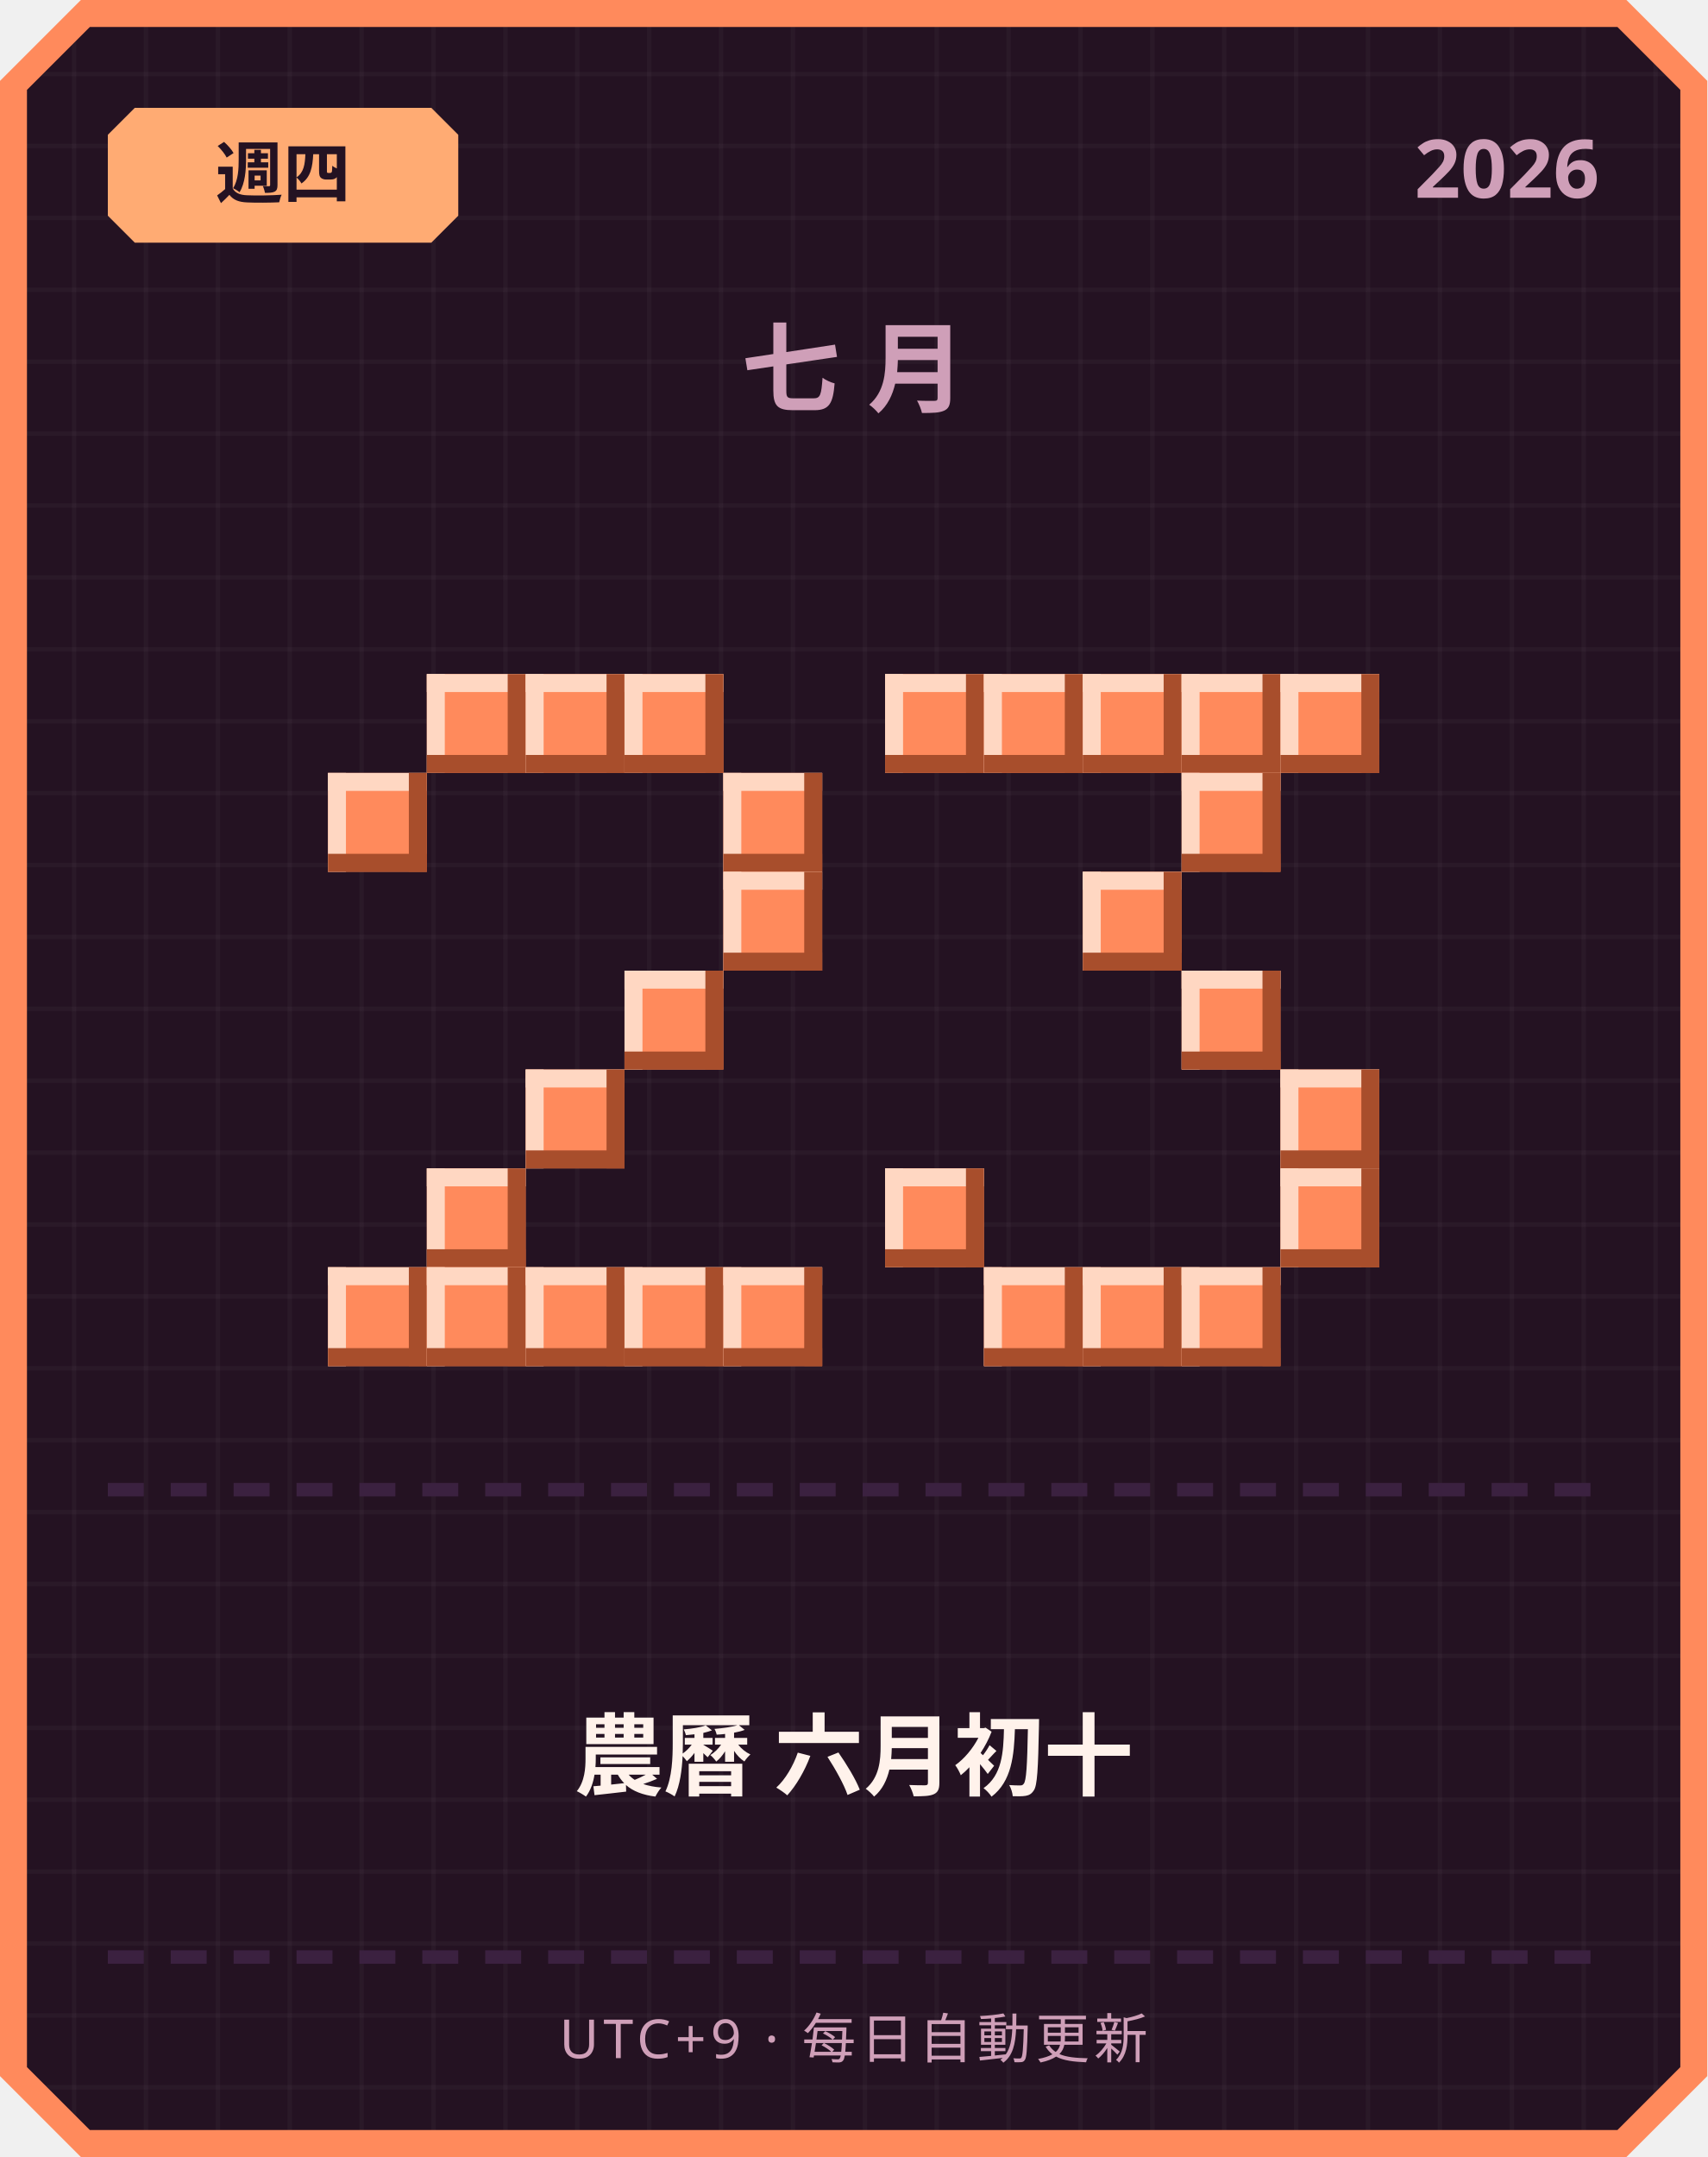
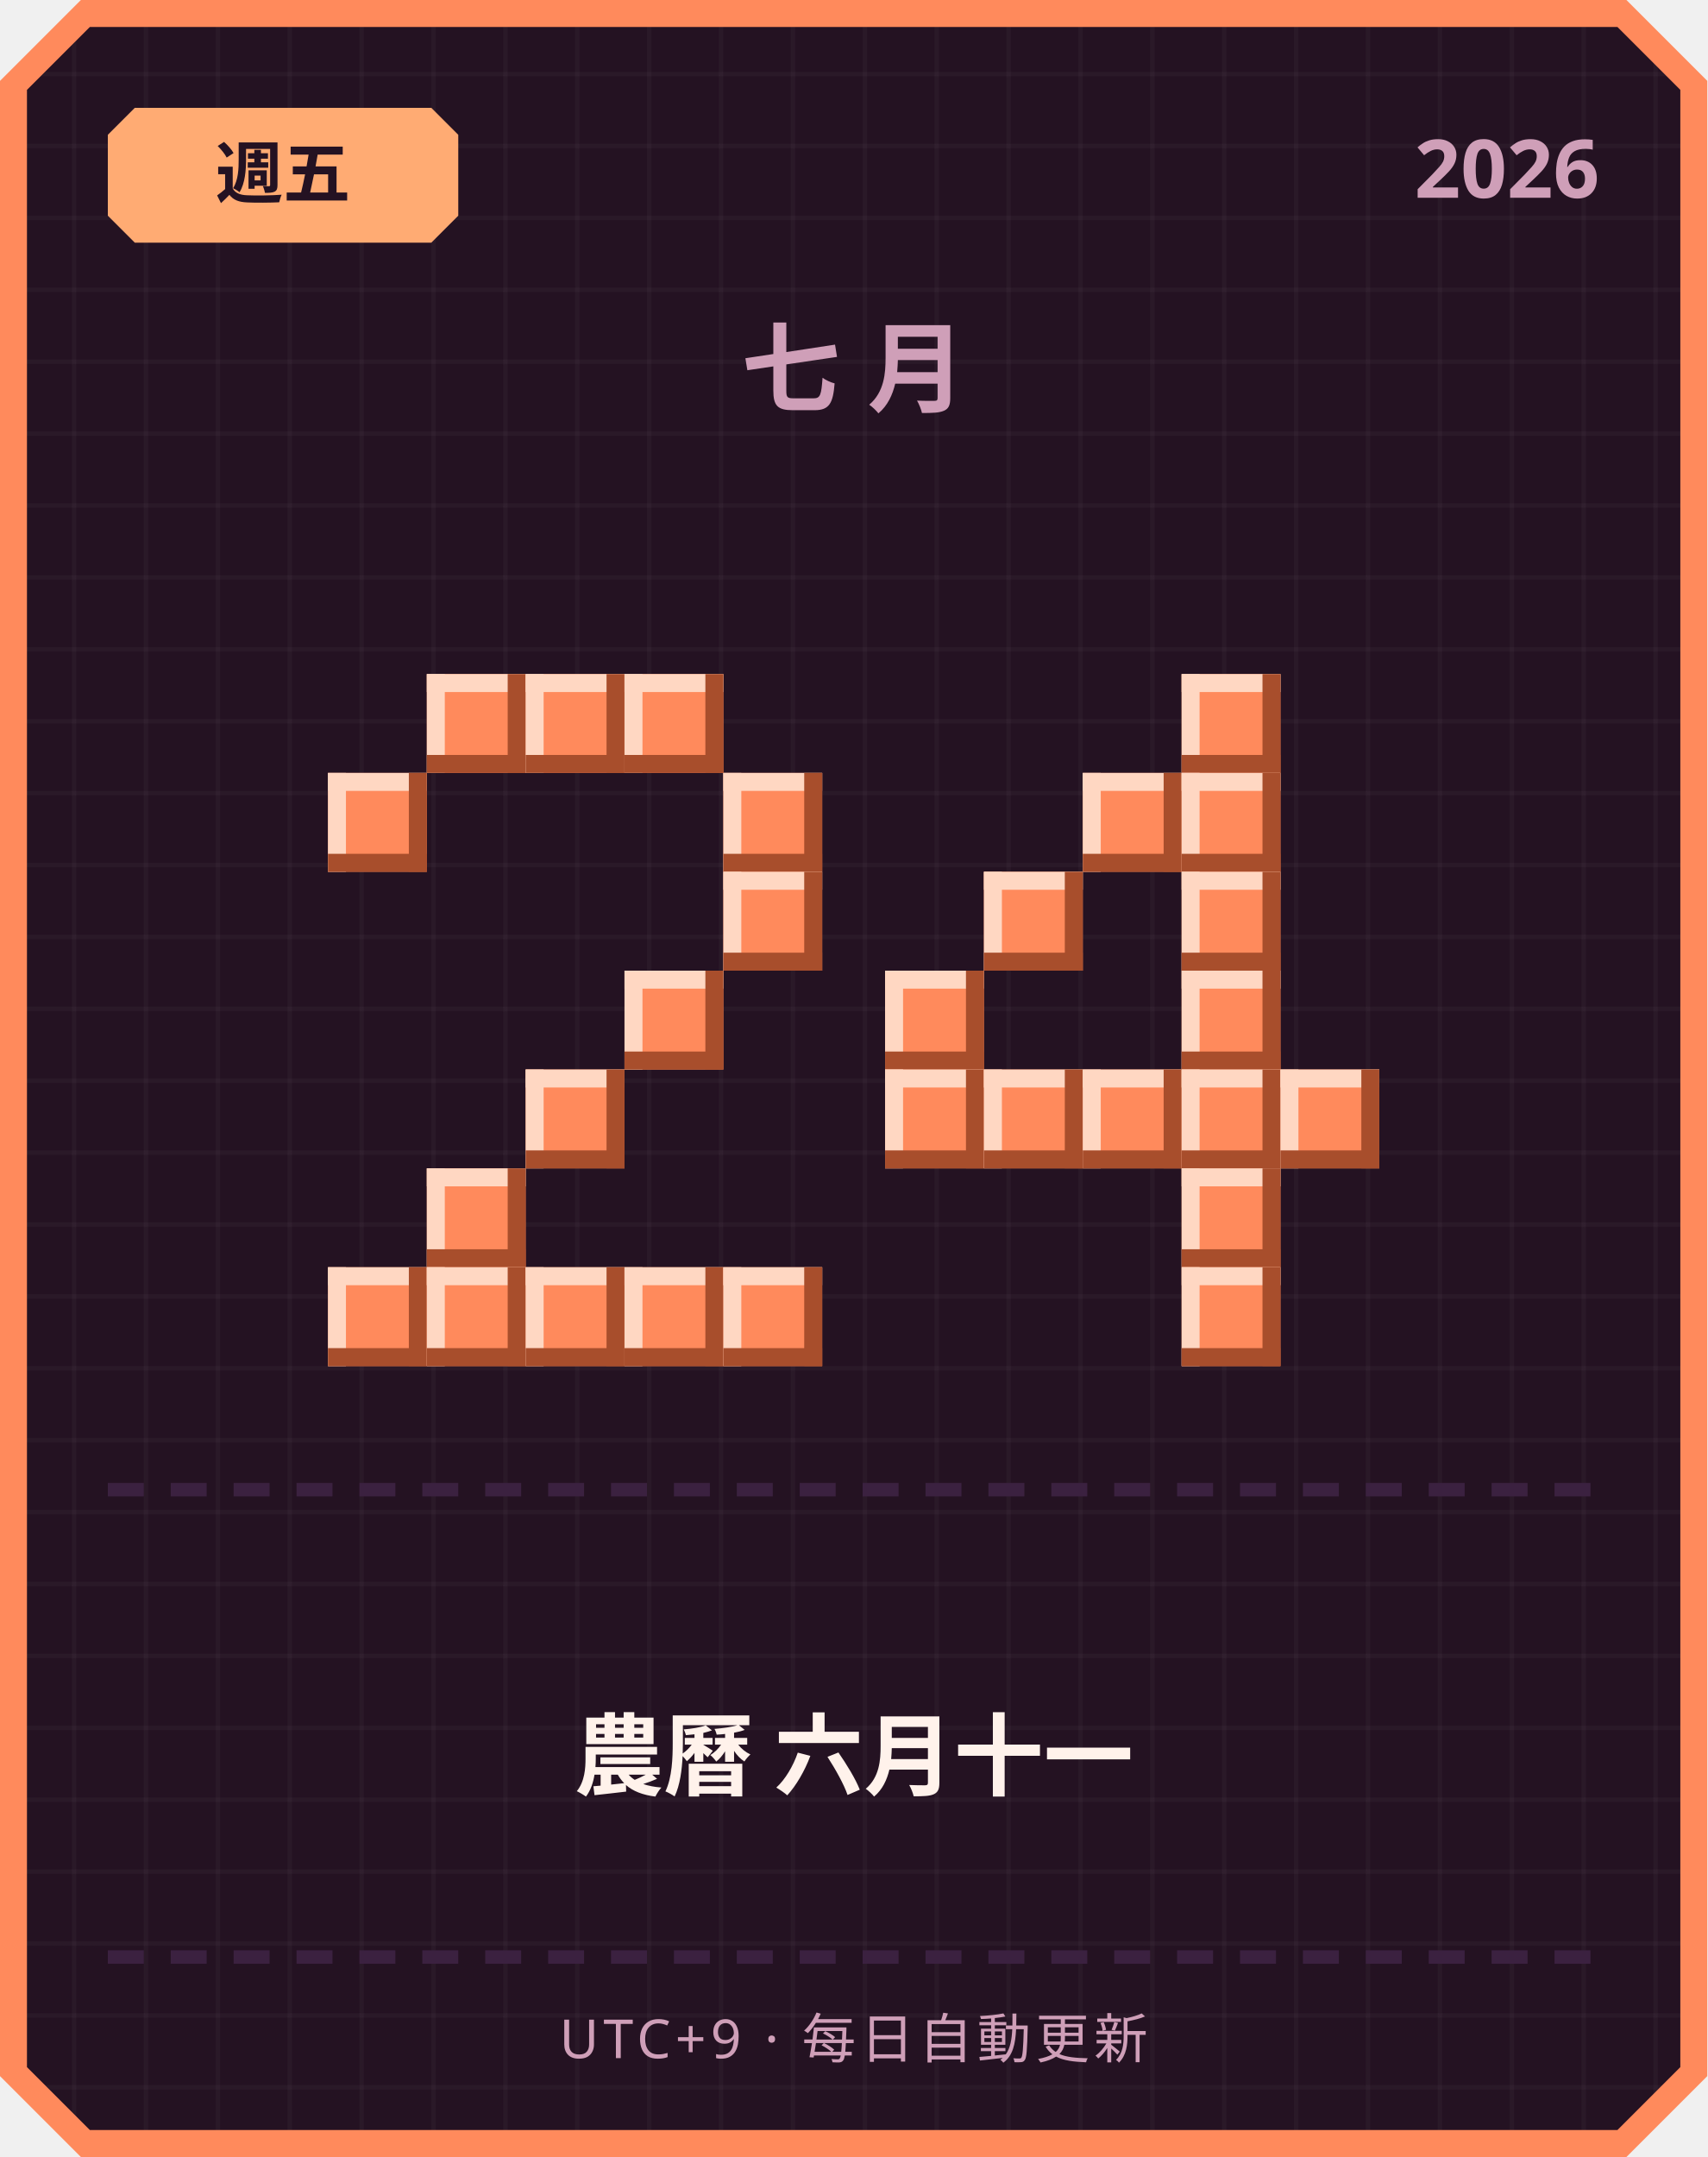
<svg xmlns="http://www.w3.org/2000/svg" width="380" height="480" viewBox="0 0 380 480">
  <defs>
    <pattern id="grid" width="16" height="16" patternUnits="userSpaceOnUse">
      <rect width="16" height="16" fill="#241222" />
      <rect width="1" height="16" fill="#ffffff" opacity="0.03" />
      <rect width="16" height="1" fill="#ffffff" opacity="0.03" />
    </pattern>
  </defs>
  <path d="M 18,0 L 362,0 L 380,18 L 380,462 L 362,480 L 18,480 L 0,462 L 0,18 Z" fill="#ff8a5c" />
  <path d="M 20,6 L 360,6 L 374,20 L 374,460 L 360,474 L 20,474 L 6,460 L 6,20 Z" fill="url(#grid)" />
  <path d="M 30,24 L 96,24 L 102,30 L 102,48 L 96,54 L 30,54 L 24,48 L 24,30 Z" fill="#ffab73" />
-   <text x="63" y="44" text-anchor="middle" font-family="'Segoe UI', sans-serif" font-size="15" font-weight="700" fill="#241222">週四</text>
+   <text x="63" y="44" text-anchor="middle" font-family="'Segoe UI', sans-serif" font-size="15" font-weight="700" fill="#241222">週五</text>
  <text x="356" y="44" text-anchor="end" font-family="'Segoe UI', sans-serif" font-size="18" font-weight="700" fill="#cf9fb8">2026</text>
  <text x="190" y="90" text-anchor="middle" font-family="'Segoe UI', sans-serif" font-size="22" font-weight="700" letter-spacing="6" fill="#cf9fb8">七月</text>
  <rect x="95" y="150" width="22" height="22" fill="#ff8a5c" />
  <rect x="95" y="150" width="22" height="4" fill="#ffd7c2" />
  <rect x="95" y="150" width="4" height="22" fill="#ffd7c2" />
  <rect x="95" y="168" width="22" height="4" fill="#a84e2c" />
  <rect x="113" y="150" width="4" height="22" fill="#a84e2c" />
  <rect x="117" y="150" width="22" height="22" fill="#ff8a5c" />
  <rect x="117" y="150" width="22" height="4" fill="#ffd7c2" />
  <rect x="117" y="150" width="4" height="22" fill="#ffd7c2" />
  <rect x="117" y="168" width="22" height="4" fill="#a84e2c" />
  <rect x="135" y="150" width="4" height="22" fill="#a84e2c" />
  <rect x="139" y="150" width="22" height="22" fill="#ff8a5c" />
  <rect x="139" y="150" width="22" height="4" fill="#ffd7c2" />
  <rect x="139" y="150" width="4" height="22" fill="#ffd7c2" />
  <rect x="139" y="168" width="22" height="4" fill="#a84e2c" />
  <rect x="157" y="150" width="4" height="22" fill="#a84e2c" />
  <rect x="73" y="172" width="22" height="22" fill="#ff8a5c" />
  <rect x="73" y="172" width="22" height="4" fill="#ffd7c2" />
  <rect x="73" y="172" width="4" height="22" fill="#ffd7c2" />
  <rect x="73" y="190" width="22" height="4" fill="#a84e2c" />
  <rect x="91" y="172" width="4" height="22" fill="#a84e2c" />
  <rect x="161" y="172" width="22" height="22" fill="#ff8a5c" />
  <rect x="161" y="172" width="22" height="4" fill="#ffd7c2" />
  <rect x="161" y="172" width="4" height="22" fill="#ffd7c2" />
  <rect x="161" y="190" width="22" height="4" fill="#a84e2c" />
  <rect x="179" y="172" width="4" height="22" fill="#a84e2c" />
  <rect x="161" y="194" width="22" height="22" fill="#ff8a5c" />
  <rect x="161" y="194" width="22" height="4" fill="#ffd7c2" />
  <rect x="161" y="194" width="4" height="22" fill="#ffd7c2" />
  <rect x="161" y="212" width="22" height="4" fill="#a84e2c" />
  <rect x="179" y="194" width="4" height="22" fill="#a84e2c" />
  <rect x="139" y="216" width="22" height="22" fill="#ff8a5c" />
  <rect x="139" y="216" width="22" height="4" fill="#ffd7c2" />
  <rect x="139" y="216" width="4" height="22" fill="#ffd7c2" />
  <rect x="139" y="234" width="22" height="4" fill="#a84e2c" />
  <rect x="157" y="216" width="4" height="22" fill="#a84e2c" />
  <rect x="117" y="238" width="22" height="22" fill="#ff8a5c" />
  <rect x="117" y="238" width="22" height="4" fill="#ffd7c2" />
  <rect x="117" y="238" width="4" height="22" fill="#ffd7c2" />
  <rect x="117" y="256" width="22" height="4" fill="#a84e2c" />
  <rect x="135" y="238" width="4" height="22" fill="#a84e2c" />
  <rect x="95" y="260" width="22" height="22" fill="#ff8a5c" />
  <rect x="95" y="260" width="22" height="4" fill="#ffd7c2" />
  <rect x="95" y="260" width="4" height="22" fill="#ffd7c2" />
  <rect x="95" y="278" width="22" height="4" fill="#a84e2c" />
  <rect x="113" y="260" width="4" height="22" fill="#a84e2c" />
  <rect x="73" y="282" width="22" height="22" fill="#ff8a5c" />
  <rect x="73" y="282" width="22" height="4" fill="#ffd7c2" />
  <rect x="73" y="282" width="4" height="22" fill="#ffd7c2" />
  <rect x="73" y="300" width="22" height="4" fill="#a84e2c" />
  <rect x="91" y="282" width="4" height="22" fill="#a84e2c" />
  <rect x="95" y="282" width="22" height="22" fill="#ff8a5c" />
  <rect x="95" y="282" width="22" height="4" fill="#ffd7c2" />
  <rect x="95" y="282" width="4" height="22" fill="#ffd7c2" />
  <rect x="95" y="300" width="22" height="4" fill="#a84e2c" />
  <rect x="113" y="282" width="4" height="22" fill="#a84e2c" />
  <rect x="117" y="282" width="22" height="22" fill="#ff8a5c" />
  <rect x="117" y="282" width="22" height="4" fill="#ffd7c2" />
  <rect x="117" y="282" width="4" height="22" fill="#ffd7c2" />
  <rect x="117" y="300" width="22" height="4" fill="#a84e2c" />
  <rect x="135" y="282" width="4" height="22" fill="#a84e2c" />
  <rect x="139" y="282" width="22" height="22" fill="#ff8a5c" />
  <rect x="139" y="282" width="22" height="4" fill="#ffd7c2" />
  <rect x="139" y="282" width="4" height="22" fill="#ffd7c2" />
  <rect x="139" y="300" width="22" height="4" fill="#a84e2c" />
  <rect x="157" y="282" width="4" height="22" fill="#a84e2c" />
  <rect x="161" y="282" width="22" height="22" fill="#ff8a5c" />
  <rect x="161" y="282" width="22" height="4" fill="#ffd7c2" />
  <rect x="161" y="282" width="4" height="22" fill="#ffd7c2" />
  <rect x="161" y="300" width="22" height="4" fill="#a84e2c" />
  <rect x="179" y="282" width="4" height="22" fill="#a84e2c" />
-   <rect x="197" y="150" width="22" height="22" fill="#ff8a5c" />
-   <rect x="197" y="150" width="22" height="4" fill="#ffd7c2" />
-   <rect x="197" y="150" width="4" height="22" fill="#ffd7c2" />
-   <rect x="197" y="168" width="22" height="4" fill="#a84e2c" />
-   <rect x="215" y="150" width="4" height="22" fill="#a84e2c" />
-   <rect x="219" y="150" width="22" height="22" fill="#ff8a5c" />
-   <rect x="219" y="150" width="22" height="4" fill="#ffd7c2" />
-   <rect x="219" y="150" width="4" height="22" fill="#ffd7c2" />
-   <rect x="219" y="168" width="22" height="4" fill="#a84e2c" />
-   <rect x="237" y="150" width="4" height="22" fill="#a84e2c" />
-   <rect x="241" y="150" width="22" height="22" fill="#ff8a5c" />
-   <rect x="241" y="150" width="22" height="4" fill="#ffd7c2" />
-   <rect x="241" y="150" width="4" height="22" fill="#ffd7c2" />
-   <rect x="241" y="168" width="22" height="4" fill="#a84e2c" />
-   <rect x="259" y="150" width="4" height="22" fill="#a84e2c" />
  <rect x="263" y="150" width="22" height="22" fill="#ff8a5c" />
  <rect x="263" y="150" width="22" height="4" fill="#ffd7c2" />
  <rect x="263" y="150" width="4" height="22" fill="#ffd7c2" />
  <rect x="263" y="168" width="22" height="4" fill="#a84e2c" />
  <rect x="281" y="150" width="4" height="22" fill="#a84e2c" />
-   <rect x="285" y="150" width="22" height="22" fill="#ff8a5c" />
-   <rect x="285" y="150" width="22" height="4" fill="#ffd7c2" />
-   <rect x="285" y="150" width="4" height="22" fill="#ffd7c2" />
-   <rect x="285" y="168" width="22" height="4" fill="#a84e2c" />
-   <rect x="303" y="150" width="4" height="22" fill="#a84e2c" />
+   <rect x="241" y="172" width="22" height="22" fill="#ff8a5c" />
+   <rect x="241" y="172" width="22" height="4" fill="#ffd7c2" />
+   <rect x="241" y="172" width="4" height="22" fill="#ffd7c2" />
+   <rect x="241" y="190" width="22" height="4" fill="#a84e2c" />
+   <rect x="259" y="172" width="4" height="22" fill="#a84e2c" />
  <rect x="263" y="172" width="22" height="22" fill="#ff8a5c" />
  <rect x="263" y="172" width="22" height="4" fill="#ffd7c2" />
  <rect x="263" y="172" width="4" height="22" fill="#ffd7c2" />
  <rect x="263" y="190" width="22" height="4" fill="#a84e2c" />
  <rect x="281" y="172" width="4" height="22" fill="#a84e2c" />
-   <rect x="241" y="194" width="22" height="22" fill="#ff8a5c" />
-   <rect x="241" y="194" width="22" height="4" fill="#ffd7c2" />
-   <rect x="241" y="194" width="4" height="22" fill="#ffd7c2" />
-   <rect x="241" y="212" width="22" height="4" fill="#a84e2c" />
-   <rect x="259" y="194" width="4" height="22" fill="#a84e2c" />
+   <rect x="219" y="194" width="22" height="22" fill="#ff8a5c" />
+   <rect x="219" y="194" width="22" height="4" fill="#ffd7c2" />
+   <rect x="219" y="194" width="4" height="22" fill="#ffd7c2" />
+   <rect x="219" y="212" width="22" height="4" fill="#a84e2c" />
+   <rect x="237" y="194" width="4" height="22" fill="#a84e2c" />
+   <rect x="263" y="194" width="22" height="22" fill="#ff8a5c" />
+   <rect x="263" y="194" width="22" height="4" fill="#ffd7c2" />
+   <rect x="263" y="194" width="4" height="22" fill="#ffd7c2" />
+   <rect x="263" y="212" width="22" height="4" fill="#a84e2c" />
+   <rect x="281" y="194" width="4" height="22" fill="#a84e2c" />
+   <rect x="197" y="216" width="22" height="22" fill="#ff8a5c" />
+   <rect x="197" y="216" width="22" height="4" fill="#ffd7c2" />
+   <rect x="197" y="216" width="4" height="22" fill="#ffd7c2" />
+   <rect x="197" y="234" width="22" height="4" fill="#a84e2c" />
+   <rect x="215" y="216" width="4" height="22" fill="#a84e2c" />
  <rect x="263" y="216" width="22" height="22" fill="#ff8a5c" />
  <rect x="263" y="216" width="22" height="4" fill="#ffd7c2" />
  <rect x="263" y="216" width="4" height="22" fill="#ffd7c2" />
  <rect x="263" y="234" width="22" height="4" fill="#a84e2c" />
  <rect x="281" y="216" width="4" height="22" fill="#a84e2c" />
+   <rect x="197" y="238" width="22" height="22" fill="#ff8a5c" />
+   <rect x="197" y="238" width="22" height="4" fill="#ffd7c2" />
+   <rect x="197" y="238" width="4" height="22" fill="#ffd7c2" />
+   <rect x="197" y="256" width="22" height="4" fill="#a84e2c" />
+   <rect x="215" y="238" width="4" height="22" fill="#a84e2c" />
+   <rect x="219" y="238" width="22" height="22" fill="#ff8a5c" />
+   <rect x="219" y="238" width="22" height="4" fill="#ffd7c2" />
+   <rect x="219" y="238" width="4" height="22" fill="#ffd7c2" />
+   <rect x="219" y="256" width="22" height="4" fill="#a84e2c" />
+   <rect x="237" y="238" width="4" height="22" fill="#a84e2c" />
+   <rect x="241" y="238" width="22" height="22" fill="#ff8a5c" />
+   <rect x="241" y="238" width="22" height="4" fill="#ffd7c2" />
+   <rect x="241" y="238" width="4" height="22" fill="#ffd7c2" />
+   <rect x="241" y="256" width="22" height="4" fill="#a84e2c" />
+   <rect x="259" y="238" width="4" height="22" fill="#a84e2c" />
+   <rect x="263" y="238" width="22" height="22" fill="#ff8a5c" />
+   <rect x="263" y="238" width="22" height="4" fill="#ffd7c2" />
+   <rect x="263" y="238" width="4" height="22" fill="#ffd7c2" />
+   <rect x="263" y="256" width="22" height="4" fill="#a84e2c" />
+   <rect x="281" y="238" width="4" height="22" fill="#a84e2c" />
  <rect x="285" y="238" width="22" height="22" fill="#ff8a5c" />
  <rect x="285" y="238" width="22" height="4" fill="#ffd7c2" />
  <rect x="285" y="238" width="4" height="22" fill="#ffd7c2" />
  <rect x="285" y="256" width="22" height="4" fill="#a84e2c" />
  <rect x="303" y="238" width="4" height="22" fill="#a84e2c" />
-   <rect x="197" y="260" width="22" height="22" fill="#ff8a5c" />
-   <rect x="197" y="260" width="22" height="4" fill="#ffd7c2" />
-   <rect x="197" y="260" width="4" height="22" fill="#ffd7c2" />
-   <rect x="197" y="278" width="22" height="4" fill="#a84e2c" />
-   <rect x="215" y="260" width="4" height="22" fill="#a84e2c" />
-   <rect x="285" y="260" width="22" height="22" fill="#ff8a5c" />
-   <rect x="285" y="260" width="22" height="4" fill="#ffd7c2" />
-   <rect x="285" y="260" width="4" height="22" fill="#ffd7c2" />
-   <rect x="285" y="278" width="22" height="4" fill="#a84e2c" />
-   <rect x="303" y="260" width="4" height="22" fill="#a84e2c" />
-   <rect x="219" y="282" width="22" height="22" fill="#ff8a5c" />
-   <rect x="219" y="282" width="22" height="4" fill="#ffd7c2" />
-   <rect x="219" y="282" width="4" height="22" fill="#ffd7c2" />
-   <rect x="219" y="300" width="22" height="4" fill="#a84e2c" />
-   <rect x="237" y="282" width="4" height="22" fill="#a84e2c" />
-   <rect x="241" y="282" width="22" height="22" fill="#ff8a5c" />
-   <rect x="241" y="282" width="22" height="4" fill="#ffd7c2" />
-   <rect x="241" y="282" width="4" height="22" fill="#ffd7c2" />
-   <rect x="241" y="300" width="22" height="4" fill="#a84e2c" />
-   <rect x="259" y="282" width="4" height="22" fill="#a84e2c" />
+   <rect x="263" y="260" width="22" height="22" fill="#ff8a5c" />
+   <rect x="263" y="260" width="22" height="4" fill="#ffd7c2" />
+   <rect x="263" y="260" width="4" height="22" fill="#ffd7c2" />
+   <rect x="263" y="278" width="22" height="4" fill="#a84e2c" />
+   <rect x="281" y="260" width="4" height="22" fill="#a84e2c" />
  <rect x="263" y="282" width="22" height="22" fill="#ff8a5c" />
  <rect x="263" y="282" width="22" height="4" fill="#ffd7c2" />
  <rect x="263" y="282" width="4" height="22" fill="#ffd7c2" />
  <rect x="263" y="300" width="22" height="4" fill="#a84e2c" />
  <rect x="281" y="282" width="4" height="22" fill="#a84e2c" />
  <rect x="24" y="330" width="8" height="3" fill="#3b2140" />
  <rect x="38" y="330" width="8" height="3" fill="#3b2140" />
  <rect x="52" y="330" width="8" height="3" fill="#3b2140" />
  <rect x="66" y="330" width="8" height="3" fill="#3b2140" />
  <rect x="80" y="330" width="8" height="3" fill="#3b2140" />
  <rect x="94" y="330" width="8" height="3" fill="#3b2140" />
  <rect x="108" y="330" width="8" height="3" fill="#3b2140" />
  <rect x="122" y="330" width="8" height="3" fill="#3b2140" />
  <rect x="136" y="330" width="8" height="3" fill="#3b2140" />
  <rect x="150" y="330" width="8" height="3" fill="#3b2140" />
  <rect x="164" y="330" width="8" height="3" fill="#3b2140" />
  <rect x="178" y="330" width="8" height="3" fill="#3b2140" />
  <rect x="192" y="330" width="8" height="3" fill="#3b2140" />
  <rect x="206" y="330" width="8" height="3" fill="#3b2140" />
  <rect x="220" y="330" width="8" height="3" fill="#3b2140" />
  <rect x="234" y="330" width="8" height="3" fill="#3b2140" />
  <rect x="248" y="330" width="8" height="3" fill="#3b2140" />
  <rect x="262" y="330" width="8" height="3" fill="#3b2140" />
  <rect x="276" y="330" width="8" height="3" fill="#3b2140" />
  <rect x="290" y="330" width="8" height="3" fill="#3b2140" />
  <rect x="304" y="330" width="8" height="3" fill="#3b2140" />
  <rect x="318" y="330" width="8" height="3" fill="#3b2140" />
  <rect x="332" y="330" width="8" height="3" fill="#3b2140" />
  <rect x="346" y="330" width="8" height="3" fill="#3b2140" />
-   <text x="190" y="398" text-anchor="middle" font-family="'Segoe UI', 'Microsoft JhengHei', sans-serif" font-size="20" font-weight="700" fill="#fff2eb">農曆 六月初十</text>
+   <text x="190" y="398" text-anchor="middle" font-family="'Segoe UI', 'Microsoft JhengHei', sans-serif" font-size="20" font-weight="700" fill="#fff2eb">農曆 六月十一</text>
  <rect x="24" y="434" width="8" height="3" fill="#3b2140" />
  <rect x="38" y="434" width="8" height="3" fill="#3b2140" />
  <rect x="52" y="434" width="8" height="3" fill="#3b2140" />
  <rect x="66" y="434" width="8" height="3" fill="#3b2140" />
  <rect x="80" y="434" width="8" height="3" fill="#3b2140" />
  <rect x="94" y="434" width="8" height="3" fill="#3b2140" />
  <rect x="108" y="434" width="8" height="3" fill="#3b2140" />
  <rect x="122" y="434" width="8" height="3" fill="#3b2140" />
  <rect x="136" y="434" width="8" height="3" fill="#3b2140" />
  <rect x="150" y="434" width="8" height="3" fill="#3b2140" />
  <rect x="164" y="434" width="8" height="3" fill="#3b2140" />
  <rect x="178" y="434" width="8" height="3" fill="#3b2140" />
  <rect x="192" y="434" width="8" height="3" fill="#3b2140" />
  <rect x="206" y="434" width="8" height="3" fill="#3b2140" />
  <rect x="220" y="434" width="8" height="3" fill="#3b2140" />
  <rect x="234" y="434" width="8" height="3" fill="#3b2140" />
  <rect x="248" y="434" width="8" height="3" fill="#3b2140" />
  <rect x="262" y="434" width="8" height="3" fill="#3b2140" />
  <rect x="276" y="434" width="8" height="3" fill="#3b2140" />
  <rect x="290" y="434" width="8" height="3" fill="#3b2140" />
  <rect x="304" y="434" width="8" height="3" fill="#3b2140" />
  <rect x="318" y="434" width="8" height="3" fill="#3b2140" />
  <rect x="332" y="434" width="8" height="3" fill="#3b2140" />
  <rect x="346" y="434" width="8" height="3" fill="#3b2140" />
  <text x="190" y="458" text-anchor="middle" font-family="'Segoe UI', sans-serif" font-size="12" letter-spacing="1" fill="#cf9fb8">UTC+9 · 每日自動更新</text>
</svg>
